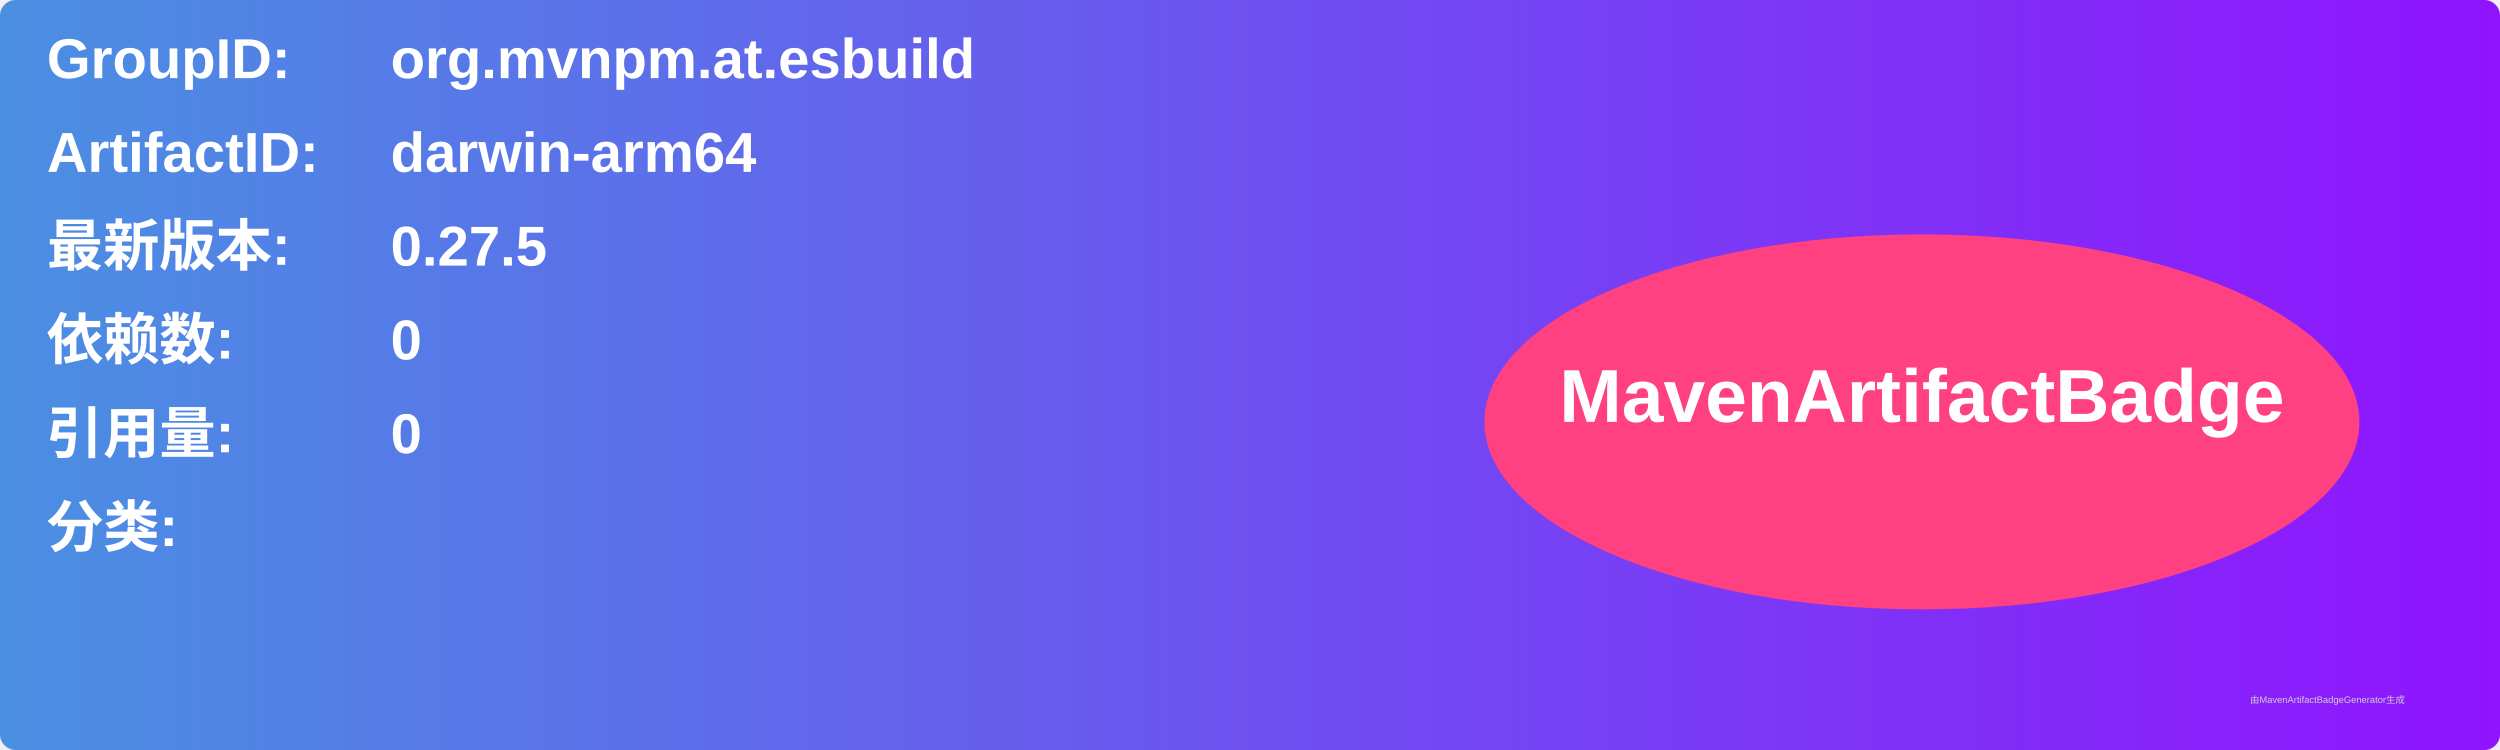
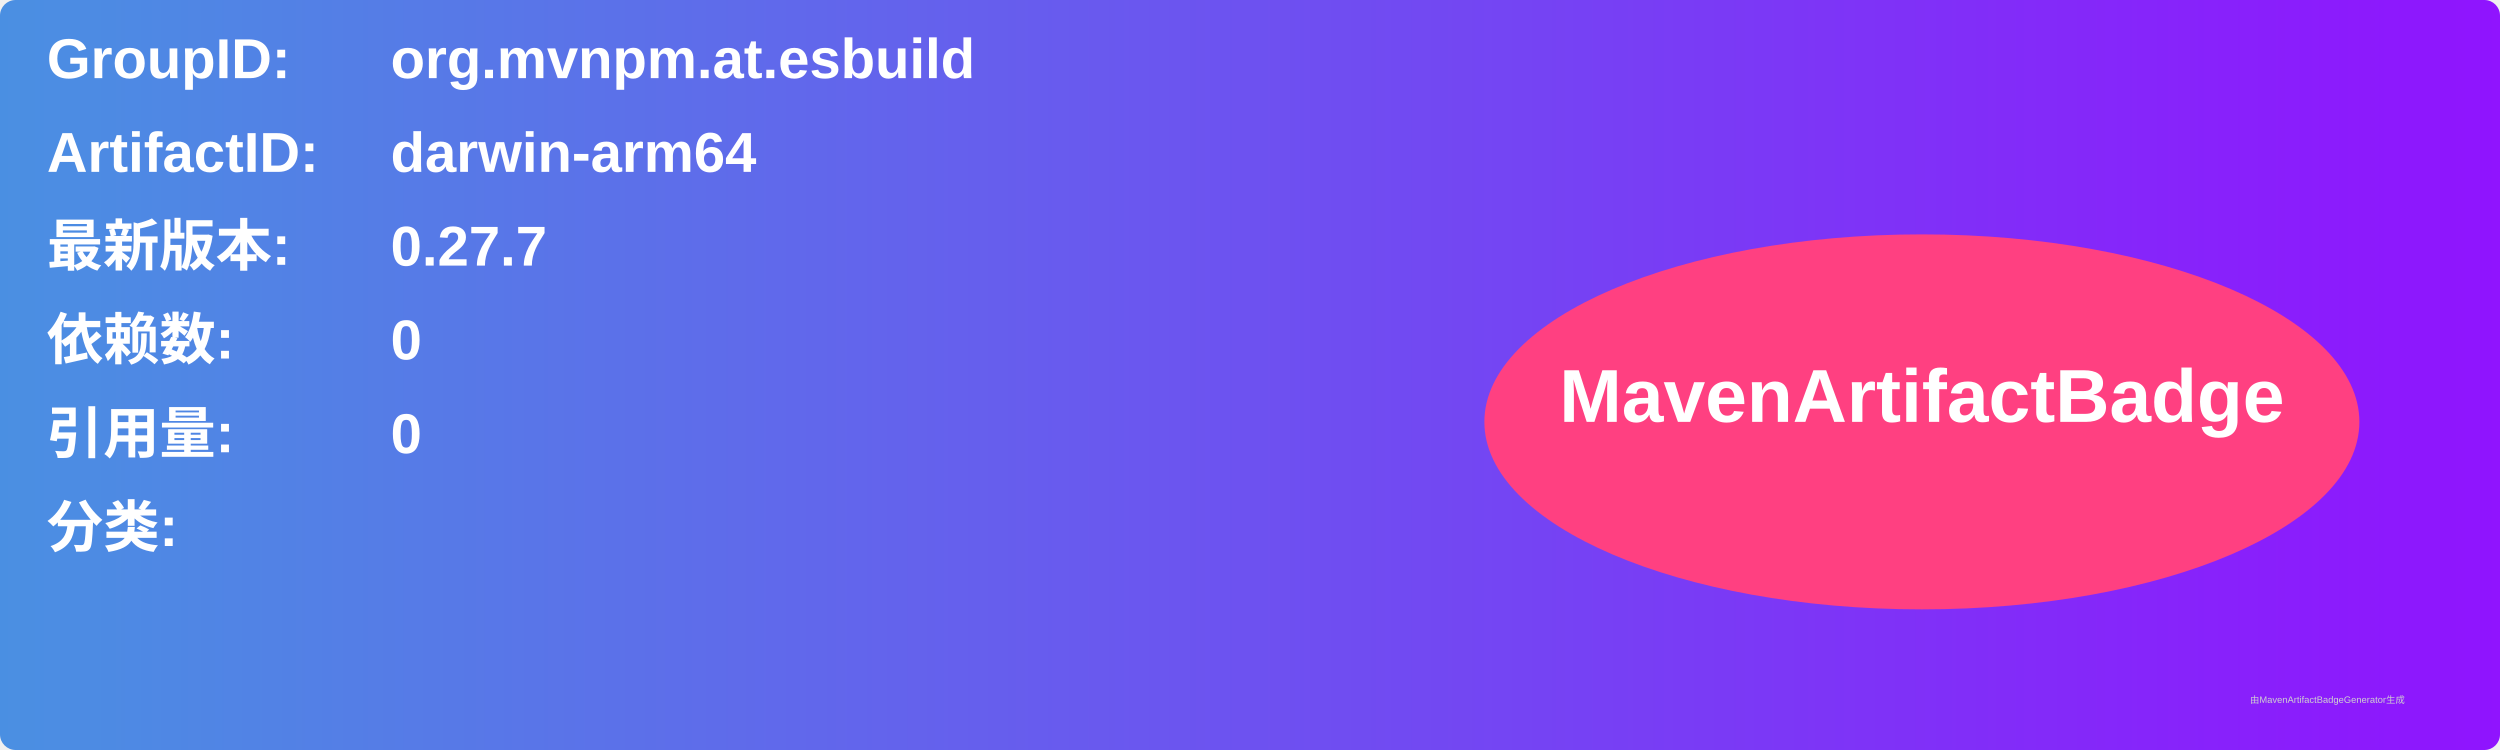
<svg xmlns="http://www.w3.org/2000/svg" width="800" height="240" viewBox="0 0 800 240">
  <linearGradient id="grad" x1="0%" y1="0%" x2="100%" y2="0%">
    <stop offset="0%" stop-color="#4a90e2" />
    <stop offset="100%" stop-color="#9013fe" />
  </linearGradient>
  <rect width="100%" height="100%" rx="5" ry="5" fill="url(#grad)" />
  <g transform="translate(15, 15)">
    <text x="0" y="10" font-family="Arial" font-size="18" fill="white" font-weight="bold" width="260">GroupID:</text>
    <text x="110" y="10" font-family="Arial" font-size="18" fill="white" font-weight="bold" width="460">org.mvnpm.at.esbuild</text>
    <text x="0" y="40" font-family="Arial" font-size="18" fill="white" font-weight="bold" width="260">ArtifactID:</text>
    <text x="110" y="40" font-family="Arial" font-size="18" fill="white" font-weight="bold" width="460">darwin-arm64</text>
    <text x="0" y="70" font-family="Arial" font-size="18" fill="white" font-weight="bold">最新版本:</text>
    <text x="110" y="70" font-family="Arial" font-size="18" fill="white" font-weight="bold">
-       <tspan font-weight="bold">0.27.5</tspan>
+       <tspan font-weight="bold">0.27.7</tspan>
    </text>
    <text x="0" y="100" font-family="Arial" font-size="18" fill="white" font-weight="bold">依赖数: </text>
    <text x="110" y="100" font-family="Arial" font-size="18" fill="white">
      <tspan font-weight="bold">0</tspan>
    </text>
    <text x="0" y="130" font-family="Arial" font-size="18" fill="white" font-weight="bold">引用量: </text>
    <text x="110" y="130" font-family="Arial" font-size="18" fill="white">
      <tspan font-weight="bold">0</tspan>
    </text>
    <text x="0" y="160" font-family="Arial" font-size="18" fill="white" font-weight="bold">分类:</text>
    <text x="10" y="190" font-family="Arial" font-size="10" fill="white">
      <tspan font-weight="bold" />
    </text>
    <ellipse cx="600" cy="120" rx="140" ry="60" fill="#ff4081" />
    <text x="600" y="120" text-anchor="middle" font-family="Arial" font-size="24" fill="white" font-weight="bold">MavenArtifactBadge</text>
  </g>
  <text x="720" y="225" font-family="Arial" font-size="3" fill="#d0d0d0">由MavenArtifactBadgeGenerator生成</text>
</svg>
